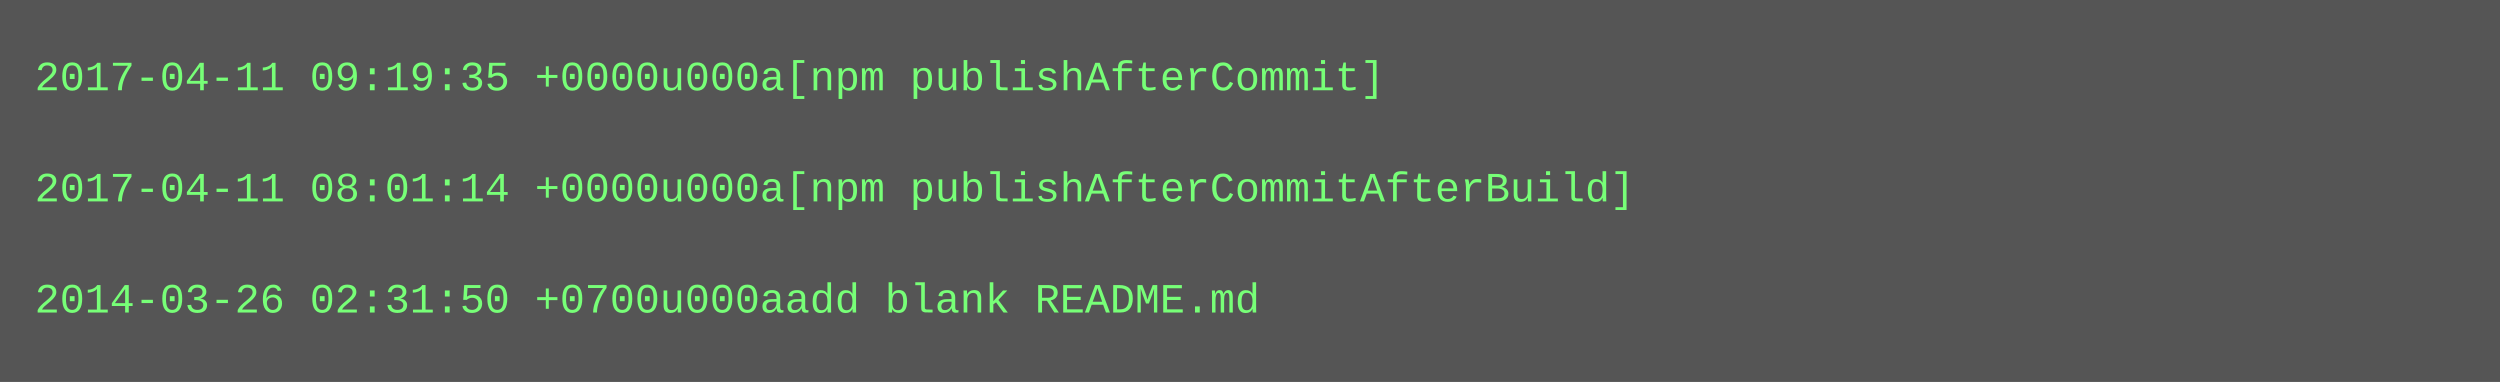
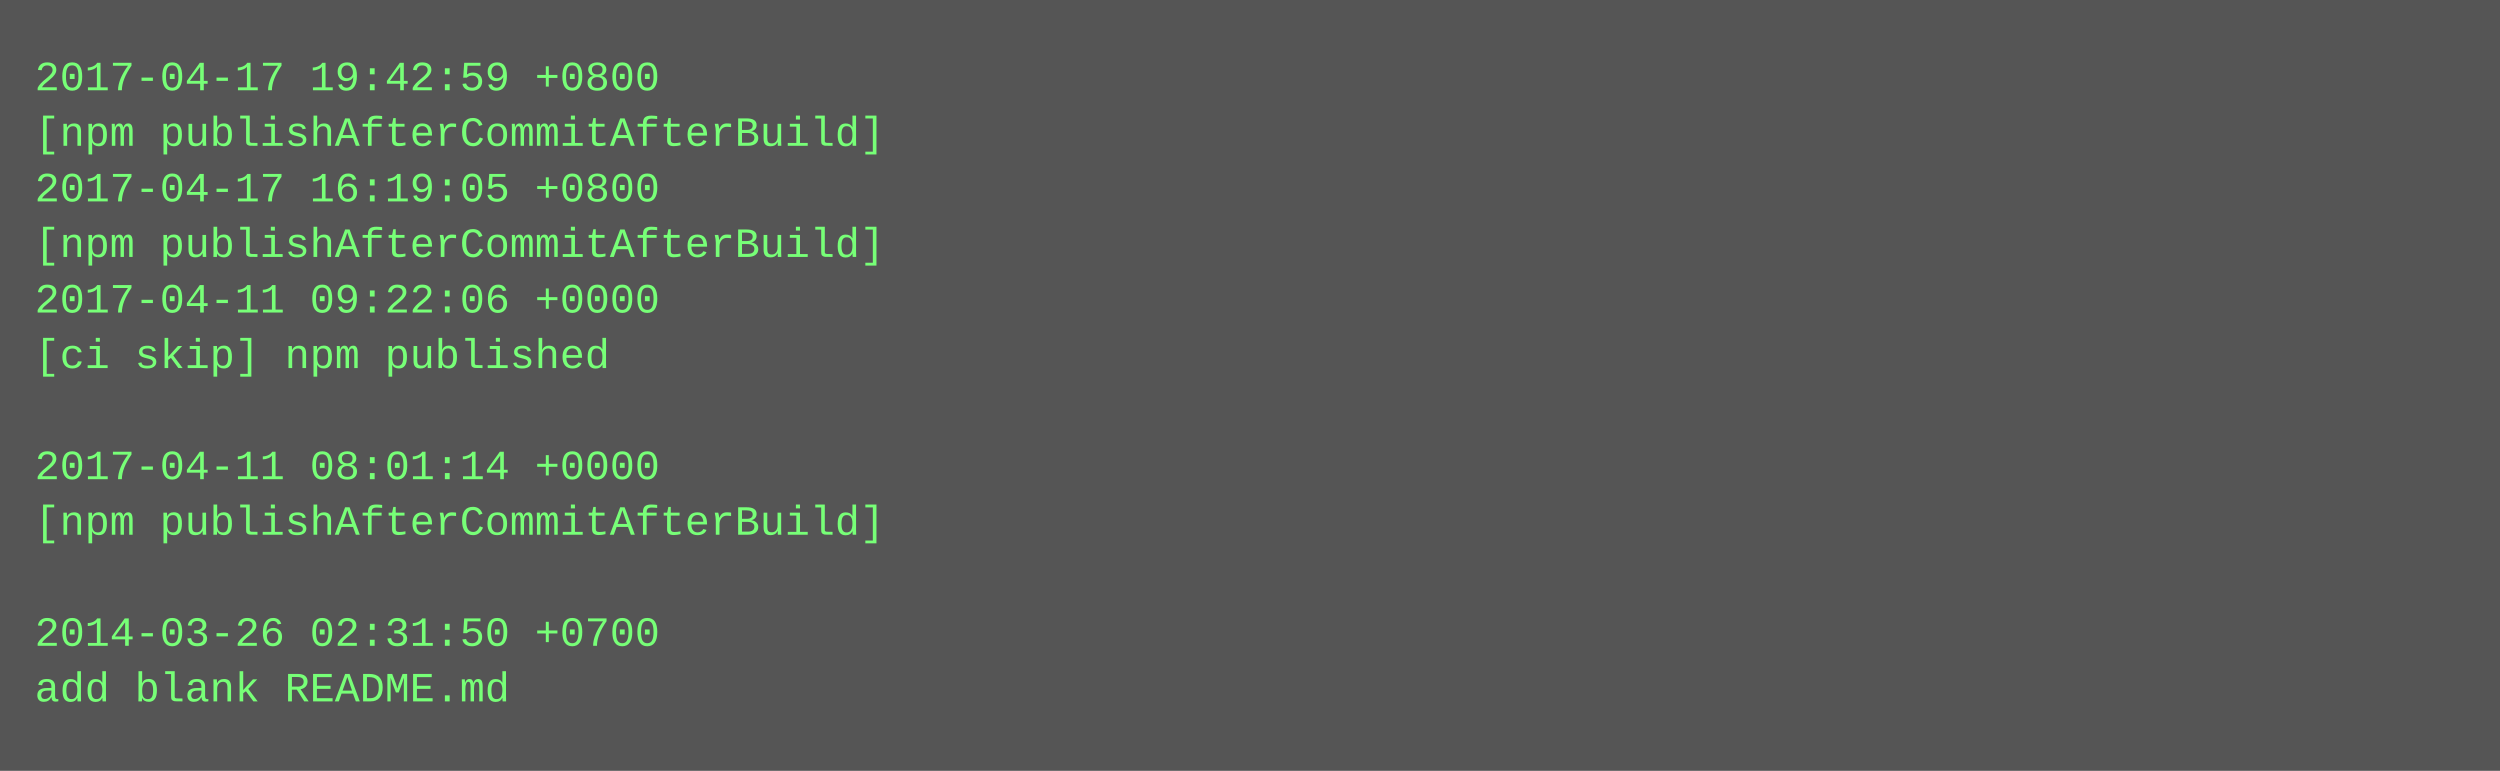
- <svg xmlns="http://www.w3.org/2000/svg" height="110" width="720">
-   <rect height="110" fill="#555" width="720" />
+ <svg xmlns="http://www.w3.org/2000/svg" height="222" width="720">
+   <rect height="222" fill="#555" width="720" />
  <text fill="#7f7" font-family="Courier New" font-size="12" xml:space="preserve">
-     <tspan x="10" y="26">2017-04-11 09:19:35 +0000u000a[npm publishAfterCommit]</tspan>
-     <tspan x="10" y="42" />
-     <tspan x="10" y="58">2017-04-11 08:01:14 +0000u000a[npm publishAfterCommitAfterBuild]</tspan>
-     <tspan x="10" y="74" />
-     <tspan x="10" y="90">2014-03-26 02:31:50 +0700u000aadd blank README.md</tspan>
+     <tspan x="10" y="26">2017-04-17 19:42:59 +0800</tspan>
+     <tspan x="10" y="42">[npm publishAfterCommitAfterBuild]</tspan>
+     <tspan x="10" y="58">2017-04-17 16:19:05 +0800</tspan>
+     <tspan x="10" y="74">[npm publishAfterCommitAfterBuild]</tspan>
+     <tspan x="10" y="90">2017-04-11 09:22:06 +0000</tspan>
+     <tspan x="10" y="106">[ci skip] npm published</tspan>
+     <tspan x="10" y="122" />
+     <tspan x="10" y="138">2017-04-11 08:01:14 +0000</tspan>
+     <tspan x="10" y="154">[npm publishAfterCommitAfterBuild]</tspan>
+     <tspan x="10" y="170" />
+     <tspan x="10" y="186">2014-03-26 02:31:50 +0700</tspan>
+     <tspan x="10" y="202">add blank README.md</tspan>
  </text>
</svg>
